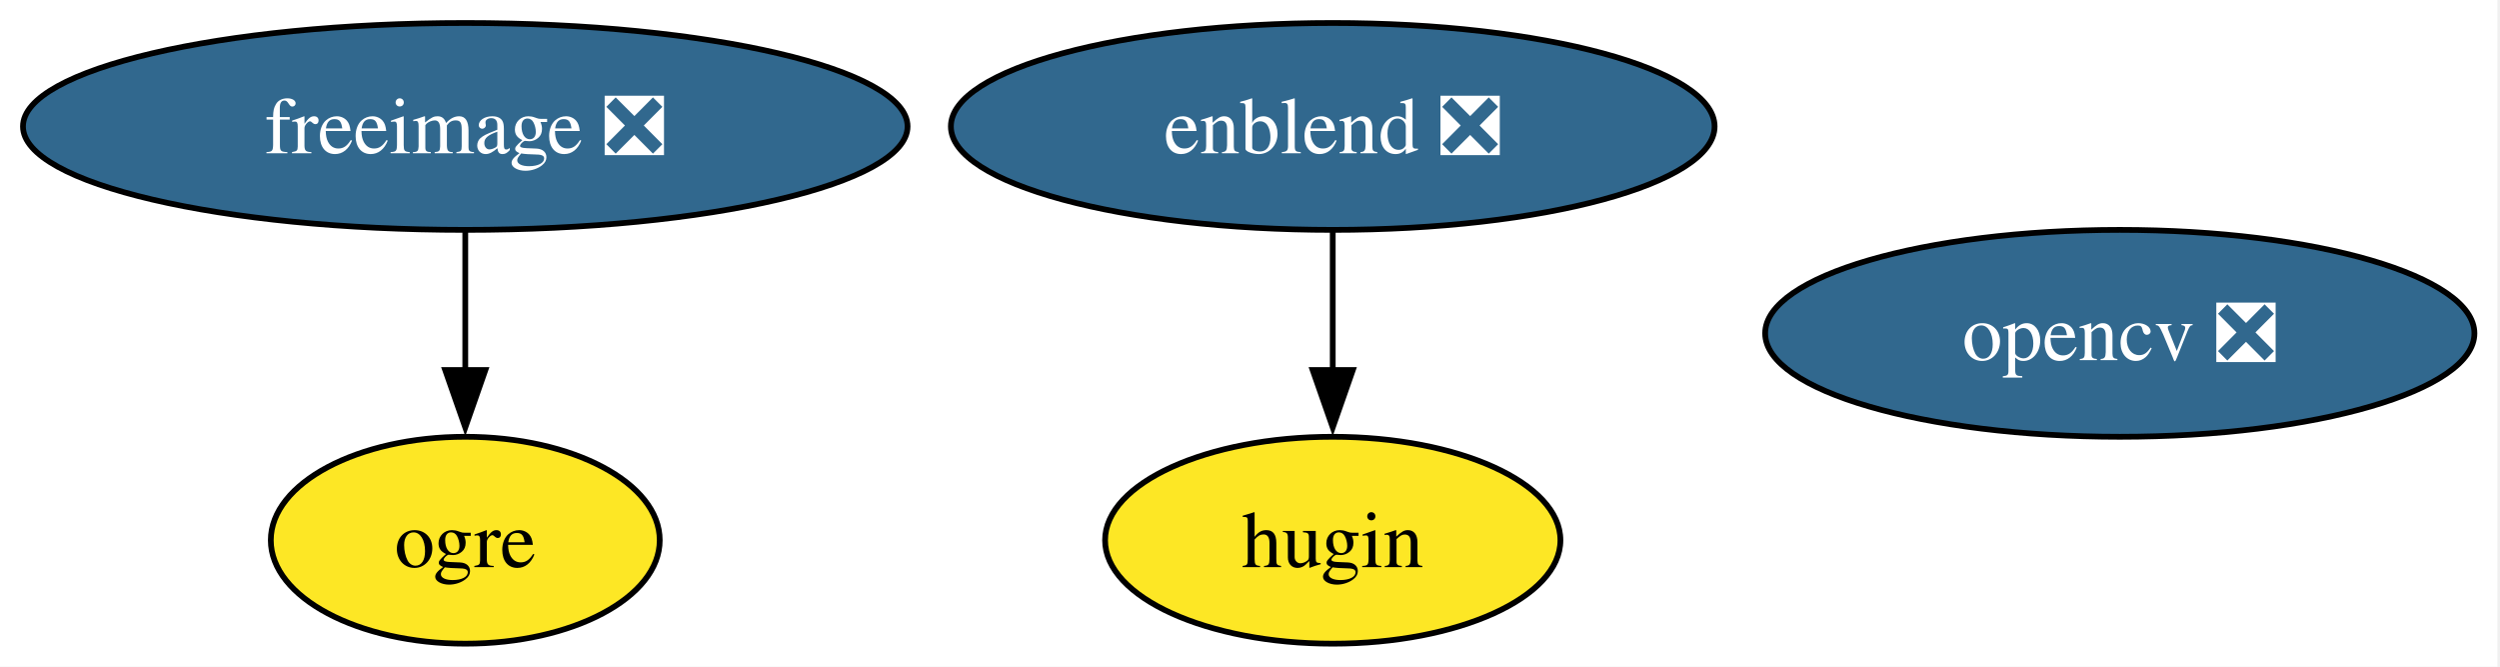
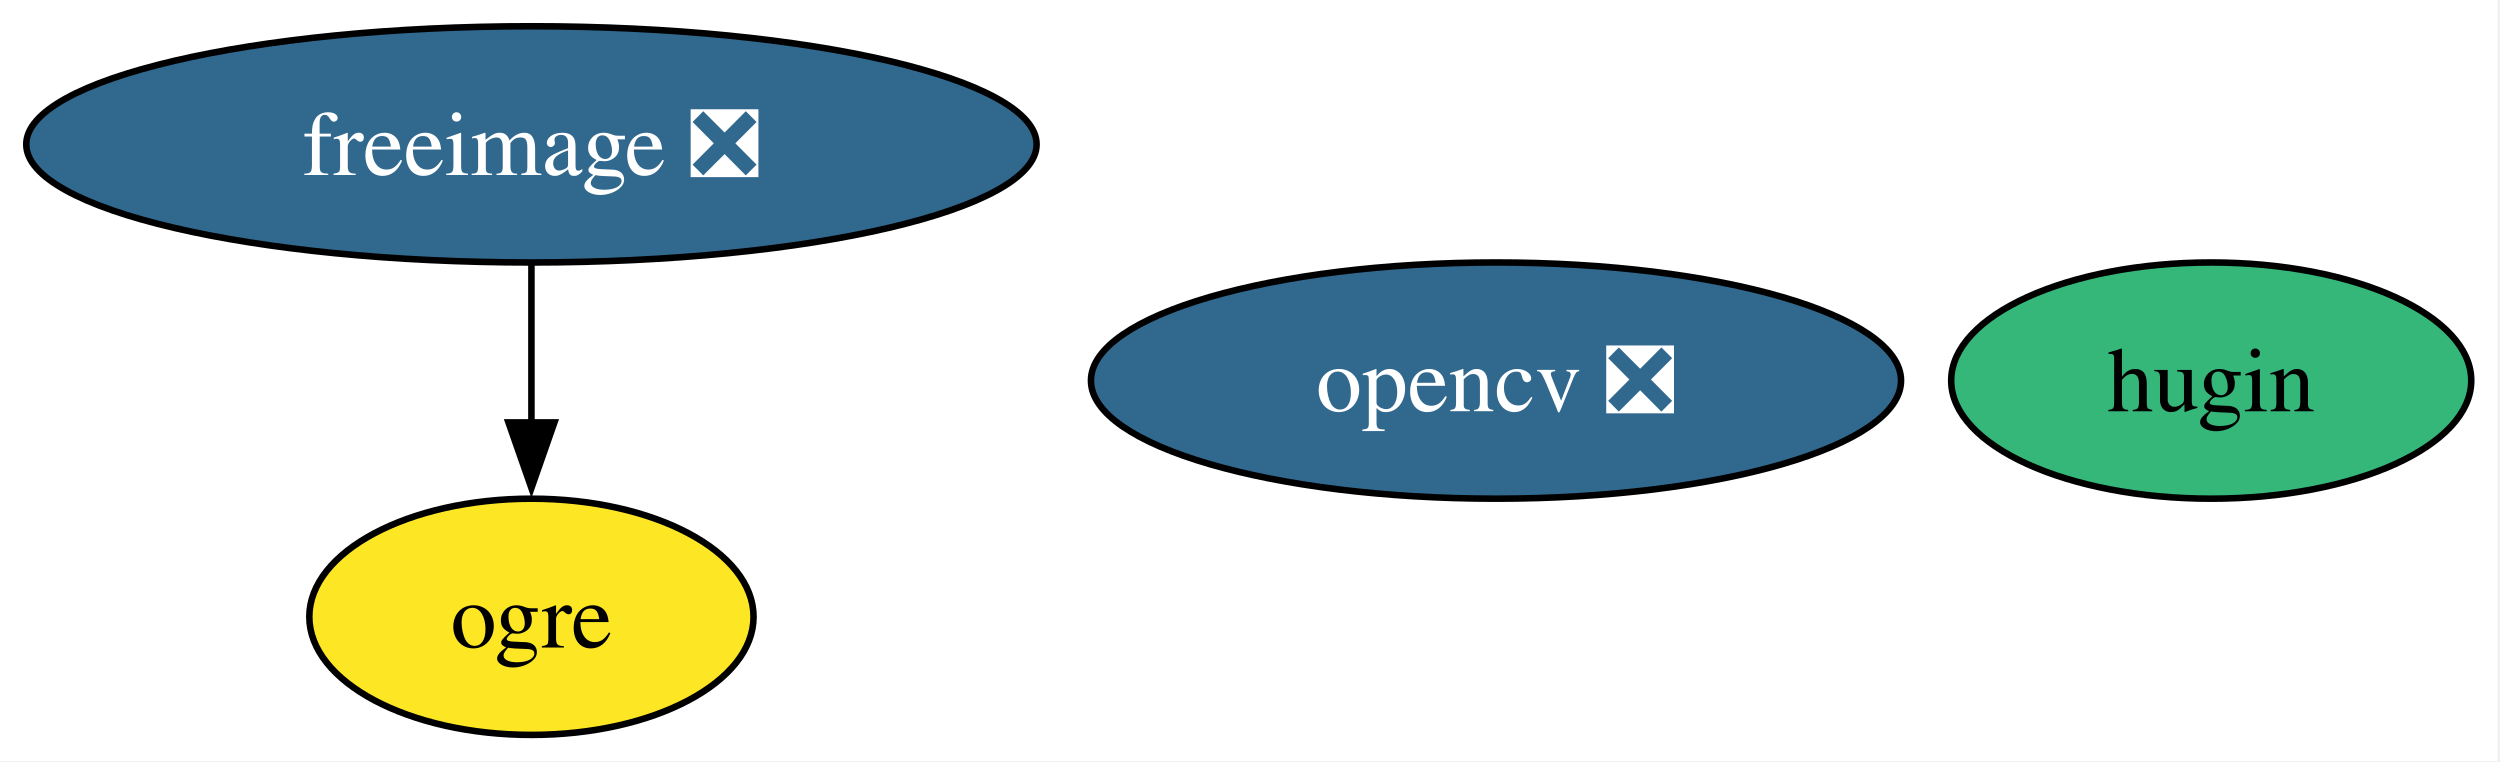
- <svg xmlns="http://www.w3.org/2000/svg" xmlns:xlink="http://www.w3.org/1999/xlink" width="435pt" height="116pt" viewBox="0.00 0.00 435.00 116.00">
+ <svg xmlns="http://www.w3.org/2000/svg" xmlns:xlink="http://www.w3.org/1999/xlink" width="381pt" height="116pt" viewBox="0.00 0.00 381.00 116.00">
  <g id="graph0" class="graph" transform="scale(1 1) rotate(0) translate(4 112)">
-     <polygon fill="white" stroke="none" points="-4,4 -4,-112 430.72,-112 430.72,4 -4,4" />
+     <polygon fill="white" stroke="none" points="-4,4 -4,-112 376.62,-112 376.62,4 -4,4" />
    <g id="node1" class="node">
      <g id="a_node1">
        <a xlink:href="https://github.com/conda-forge/freeimage-feedstock/pull/54" xlink:title="freeimage ❎">
          <ellipse fill="#31688e" stroke="black" cx="76.99" cy="-90" rx="76.99" ry="18" />
          <text xml:space="preserve" text-anchor="middle" x="76.99" y="-85.33" font-family="Times,serif" font-size="14.00" fill="white">freeimage ❎</text>
        </a>
      </g>
    </g>
    <g id="node3" class="node">
      <g id="a_node3">
        <a xlink:href="https://github.com/conda-forge/ogre-feedstock" xlink:title="ogre">
          <ellipse fill="#fde725" stroke="black" cx="76.99" cy="-18" rx="33.85" ry="18" />
          <text xml:space="preserve" text-anchor="middle" x="76.99" y="-13.32" font-family="Times,serif" font-size="14.00">ogre</text>
        </a>
      </g>
    </g>
    <g id="edge1" class="edge">
      <path fill="none" stroke="black" d="M76.99,-71.7C76.99,-64.41 76.99,-55.73 76.99,-47.54" />
      <polygon fill="black" stroke="black" points="80.49,-47.62 76.99,-37.62 73.49,-47.62 80.49,-47.62" />
    </g>
    <g id="node2" class="node">
      <g id="a_node2">
        <a xlink:href="https://github.com/conda-forge/opencv-feedstock/pull/494" xlink:title="opencv ❎">
-           <ellipse fill="#31688e" stroke="black" cx="364.99" cy="-54" rx="61.73" ry="18" />
-           <text xml:space="preserve" text-anchor="middle" x="364.99" y="-49.33" font-family="Times,serif" font-size="14.00" fill="white">opencv ❎</text>
+           <ellipse fill="#31688e" stroke="black" cx="223.99" cy="-54" rx="61.73" ry="18" />
+           <text xml:space="preserve" text-anchor="middle" x="223.99" y="-49.33" font-family="Times,serif" font-size="14.00" fill="white">opencv ❎</text>
        </a>
      </g>
    </g>
    <g id="node4" class="node">
      <g id="a_node4">
-         <a xlink:href="https://github.com/conda-forge/enblend-feedstock/pull/28" xlink:title="enblend ❎">
-           <ellipse fill="#31688e" stroke="black" cx="227.99" cy="-90" rx="66.47" ry="18" />
-           <text xml:space="preserve" text-anchor="middle" x="227.99" y="-85.33" font-family="Times,serif" font-size="14.00" fill="white">enblend ❎</text>
+         <a xlink:href="https://github.com/conda-forge/hugin-feedstock" xlink:title="hugin">
+           <ellipse fill="#35b779" stroke="black" cx="332.99" cy="-54" rx="39.63" ry="18" />
+           <text xml:space="preserve" text-anchor="middle" x="332.99" y="-49.33" font-family="Times,serif" font-size="14.00">hugin</text>
        </a>
      </g>
    </g>
-     <g id="node5" class="node">
-       <g id="a_node5">
-         <a xlink:href="https://github.com/conda-forge/hugin-feedstock" xlink:title="hugin">
-           <ellipse fill="#fde725" stroke="black" cx="227.99" cy="-18" rx="39.63" ry="18" />
-           <text xml:space="preserve" text-anchor="middle" x="227.99" y="-13.32" font-family="Times,serif" font-size="14.00">hugin</text>
-         </a>
-       </g>
-     </g>
-     <g id="edge2" class="edge">
-       <path fill="none" stroke="black" d="M227.99,-71.7C227.99,-64.41 227.99,-55.73 227.99,-47.54" />
-       <polygon fill="black" stroke="black" points="231.49,-47.62 227.99,-37.62 224.49,-47.62 231.49,-47.62" />
-     </g>
  </g>
</svg>
